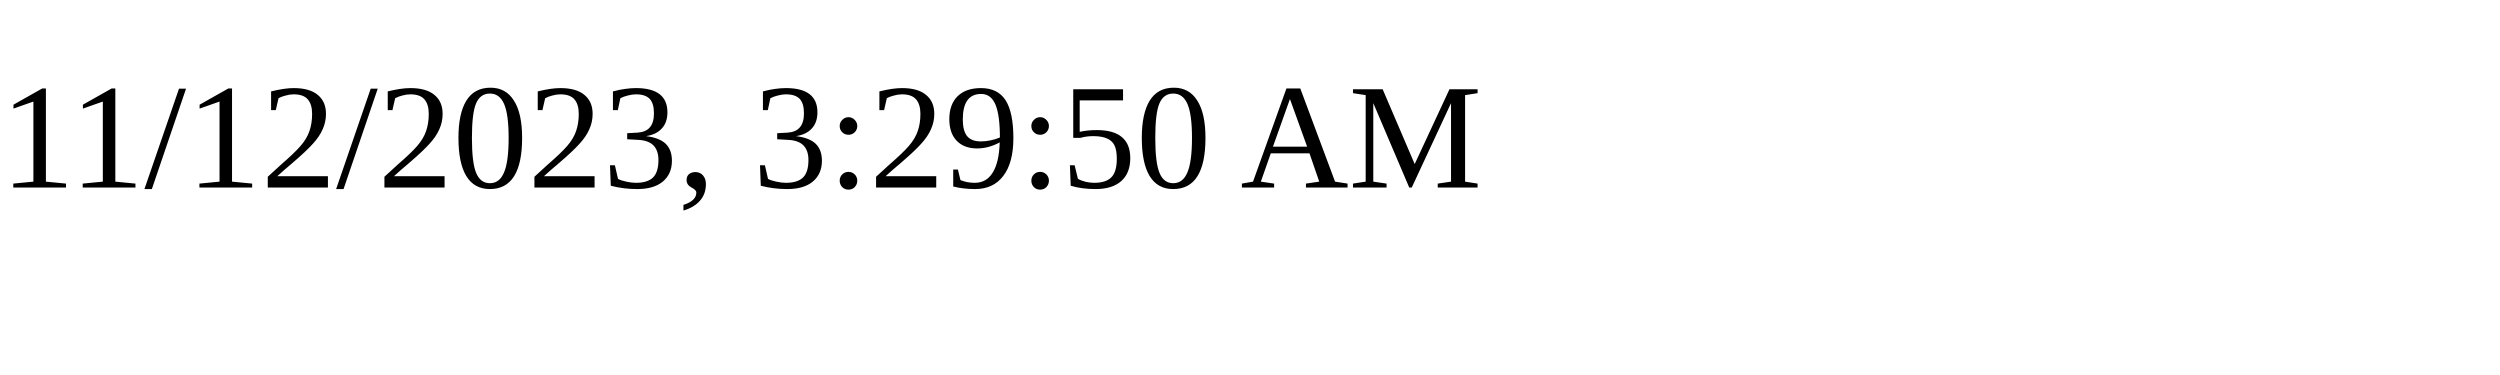
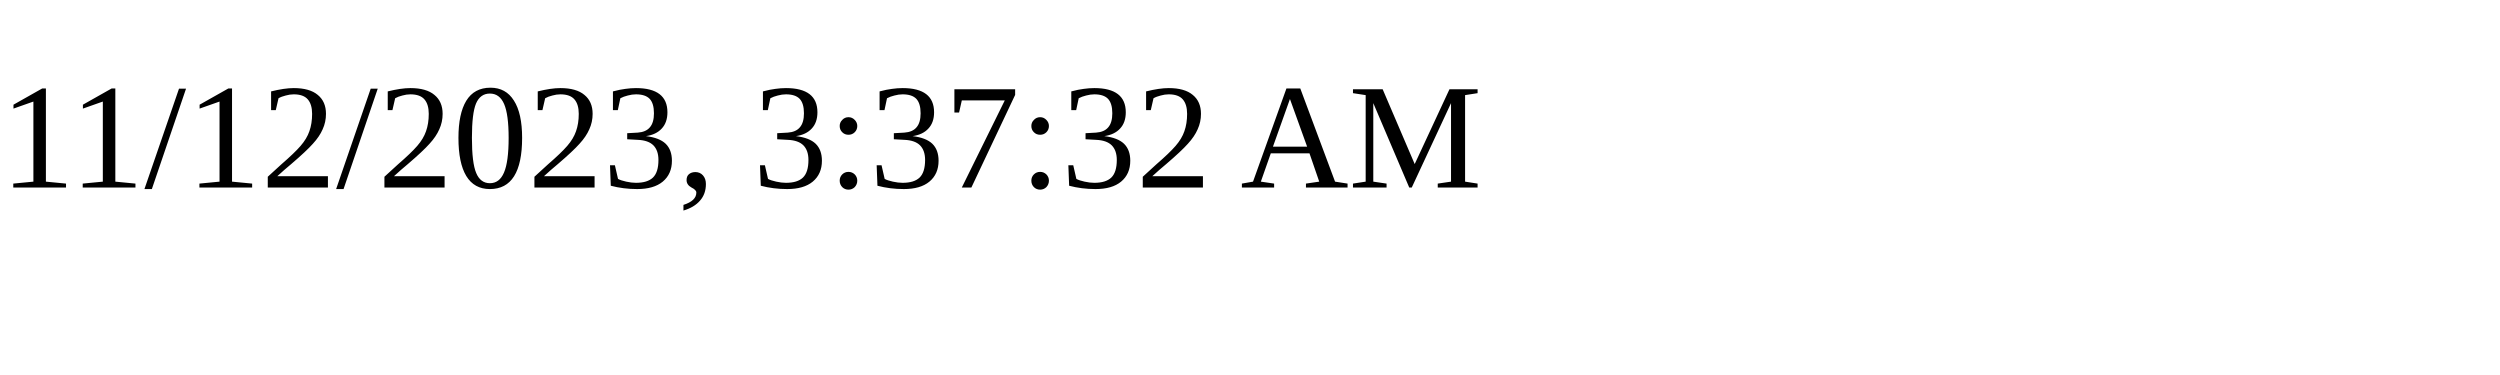
<svg xmlns="http://www.w3.org/2000/svg" height="30" width="200">
-   <text x="0" y="15">11/12/2023, 3:29:50 AM</text>
+   <text x="0" y="15">11/12/2023, 3:37:32 AM</text>
</svg>
